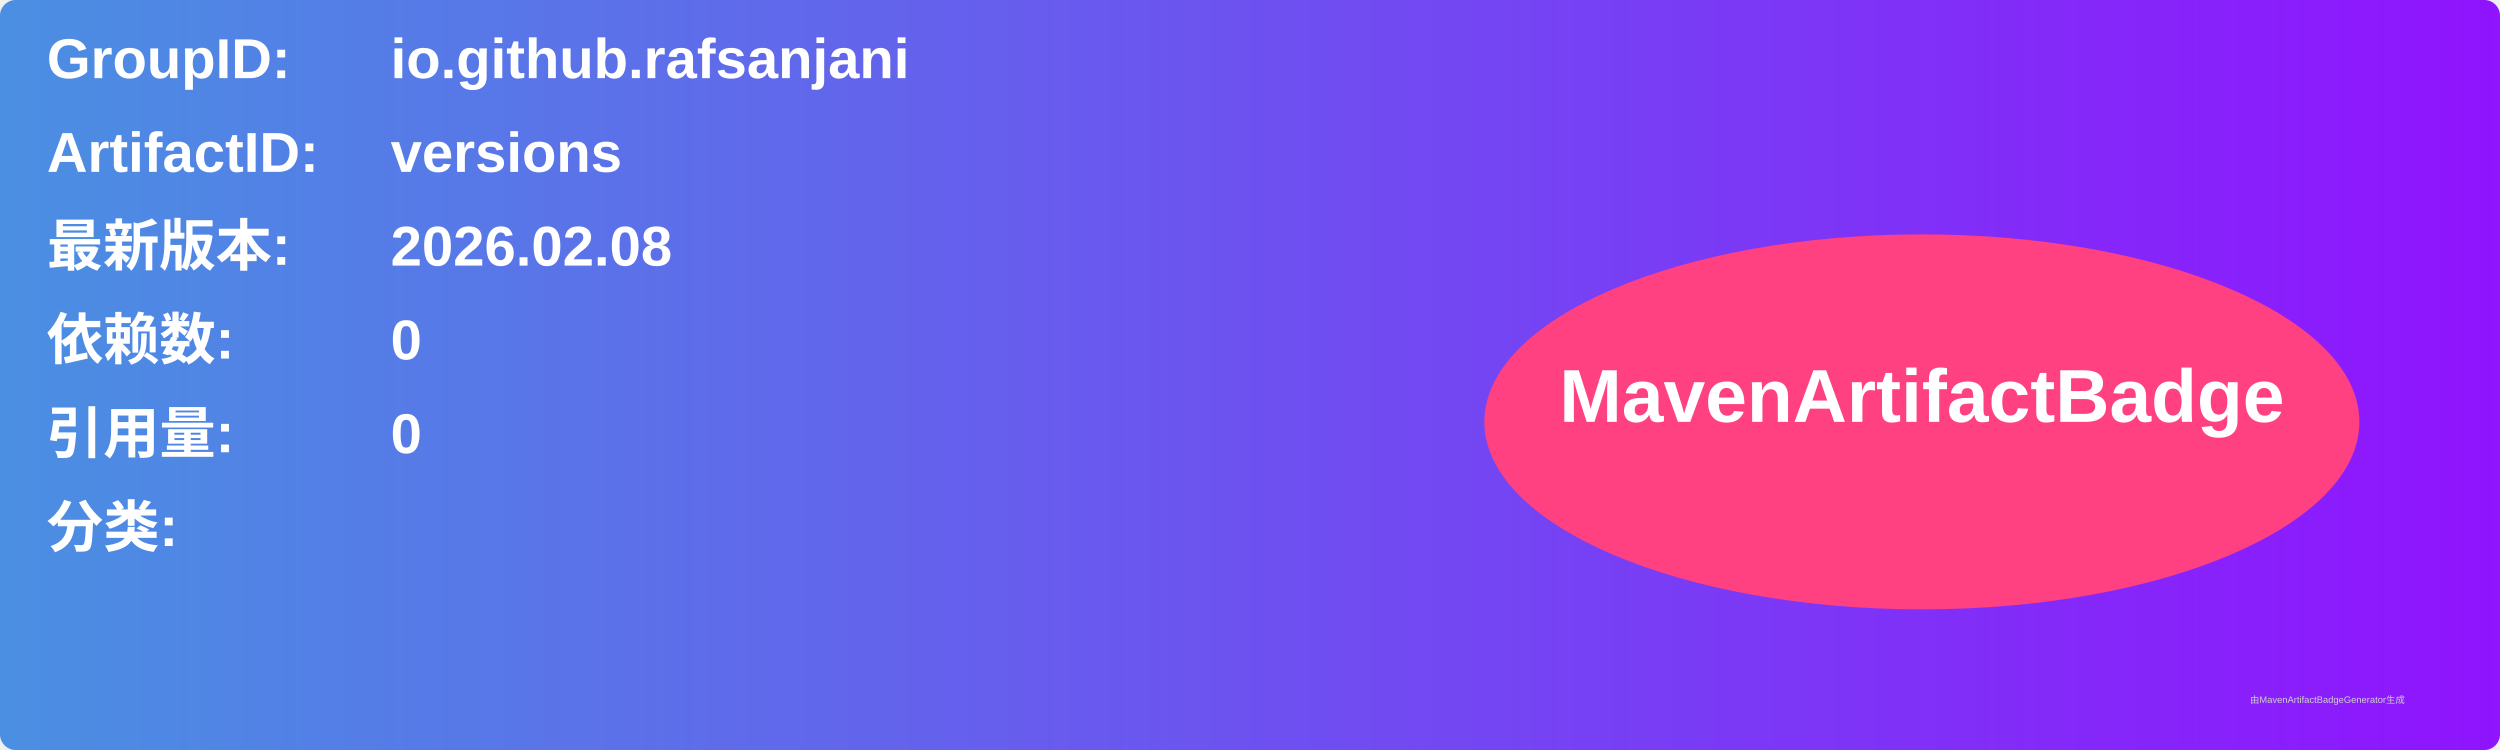
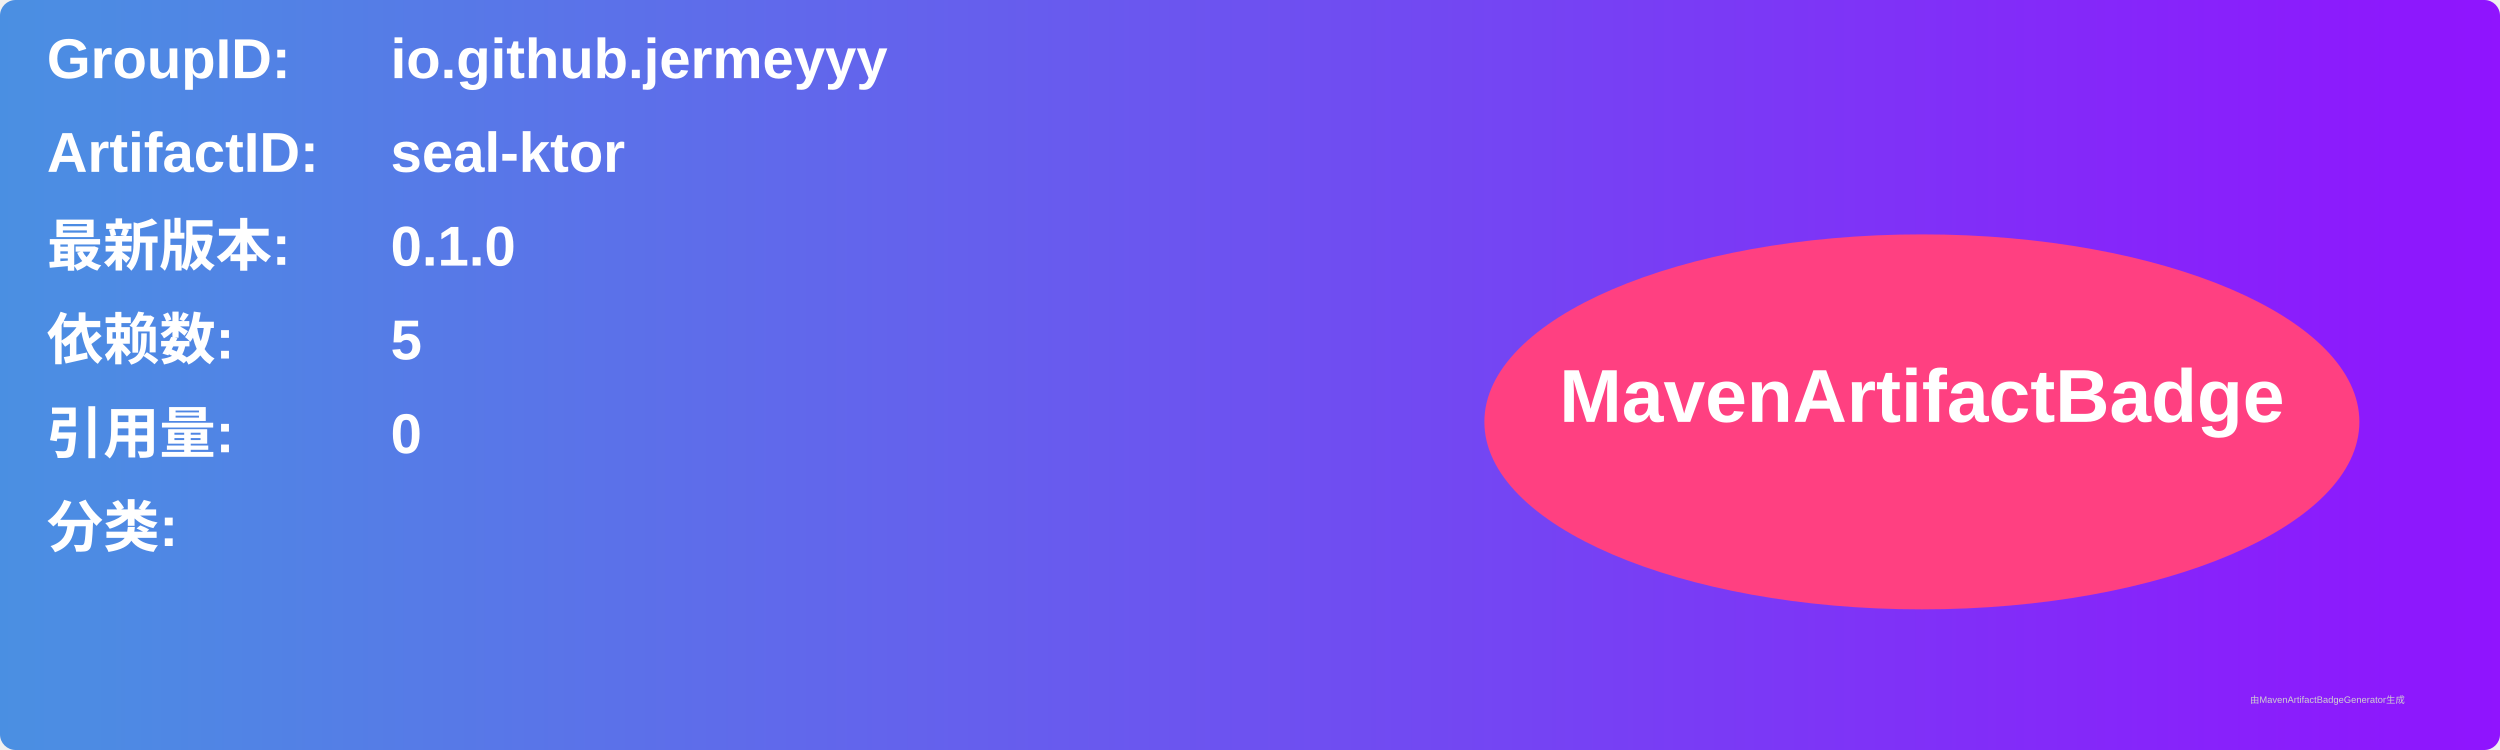
<svg xmlns="http://www.w3.org/2000/svg" width="800" height="240" viewBox="0 0 800 240">
  <linearGradient id="grad" x1="0%" y1="0%" x2="100%" y2="0%">
    <stop offset="0%" stop-color="#4a90e2" />
    <stop offset="100%" stop-color="#9013fe" />
  </linearGradient>
  <rect width="100%" height="100%" rx="5" ry="5" fill="url(#grad)" />
  <g transform="translate(15, 15)">
    <text x="0" y="10" font-family="Arial" font-size="18" fill="white" font-weight="bold" width="260">GroupID:</text>
-     <text x="110" y="10" font-family="Arial" font-size="18" fill="white" font-weight="bold" width="460">io.github.rafsanjani</text>
+     <text x="110" y="10" font-family="Arial" font-size="18" fill="white" font-weight="bold" width="460">io.github.jermeyyy</text>
    <text x="0" y="40" font-family="Arial" font-size="18" fill="white" font-weight="bold" width="260">ArtifactID:</text>
-     <text x="110" y="40" font-family="Arial" font-size="18" fill="white" font-weight="bold" width="460">versions</text>
+     <text x="110" y="40" font-family="Arial" font-size="18" fill="white" font-weight="bold" width="460">seal-ktor</text>
    <text x="0" y="70" font-family="Arial" font-size="18" fill="white" font-weight="bold">最新版本:</text>
    <text x="110" y="70" font-family="Arial" font-size="18" fill="white" font-weight="bold">
-       <tspan font-weight="bold">2026.02.08</tspan>
+       <tspan font-weight="bold">0.1.0</tspan>
    </text>
    <text x="0" y="100" font-family="Arial" font-size="18" fill="white" font-weight="bold">依赖数: </text>
    <text x="110" y="100" font-family="Arial" font-size="18" fill="white">
-       <tspan font-weight="bold">0</tspan>
+       <tspan font-weight="bold">5</tspan>
    </text>
    <text x="0" y="130" font-family="Arial" font-size="18" fill="white" font-weight="bold">引用量: </text>
    <text x="110" y="130" font-family="Arial" font-size="18" fill="white">
      <tspan font-weight="bold">0</tspan>
    </text>
    <text x="0" y="160" font-family="Arial" font-size="18" fill="white" font-weight="bold">分类:</text>
    <text x="10" y="190" font-family="Arial" font-size="10" fill="white">
      <tspan font-weight="bold" />
    </text>
    <ellipse cx="600" cy="120" rx="140" ry="60" fill="#ff4081" />
    <text x="600" y="120" text-anchor="middle" font-family="Arial" font-size="24" fill="white" font-weight="bold">MavenArtifactBadge</text>
  </g>
  <text x="720" y="225" font-family="Arial" font-size="3" fill="#d0d0d0">由MavenArtifactBadgeGenerator生成</text>
</svg>
